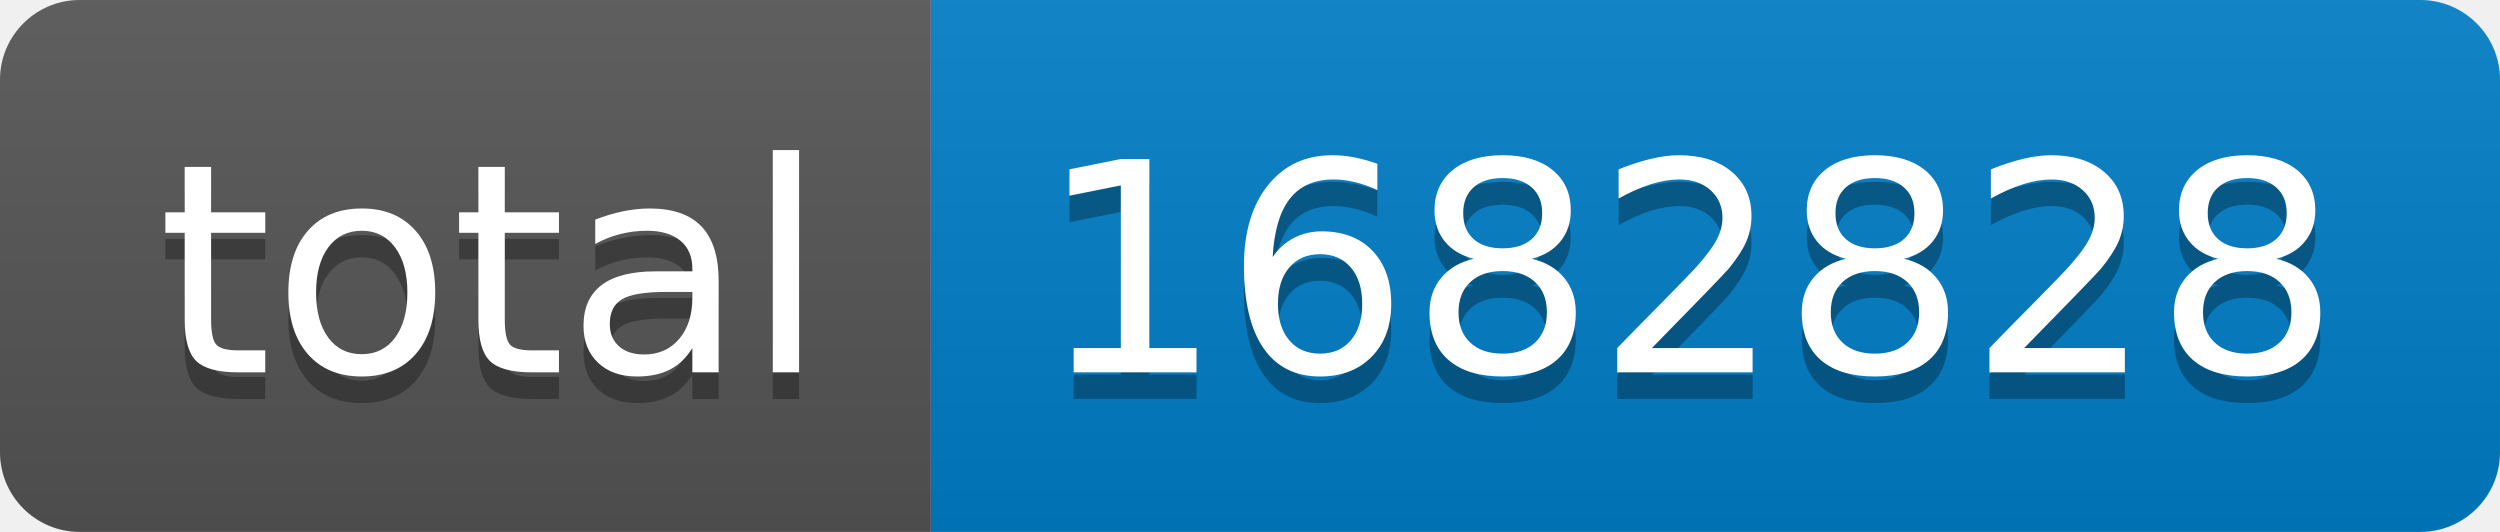
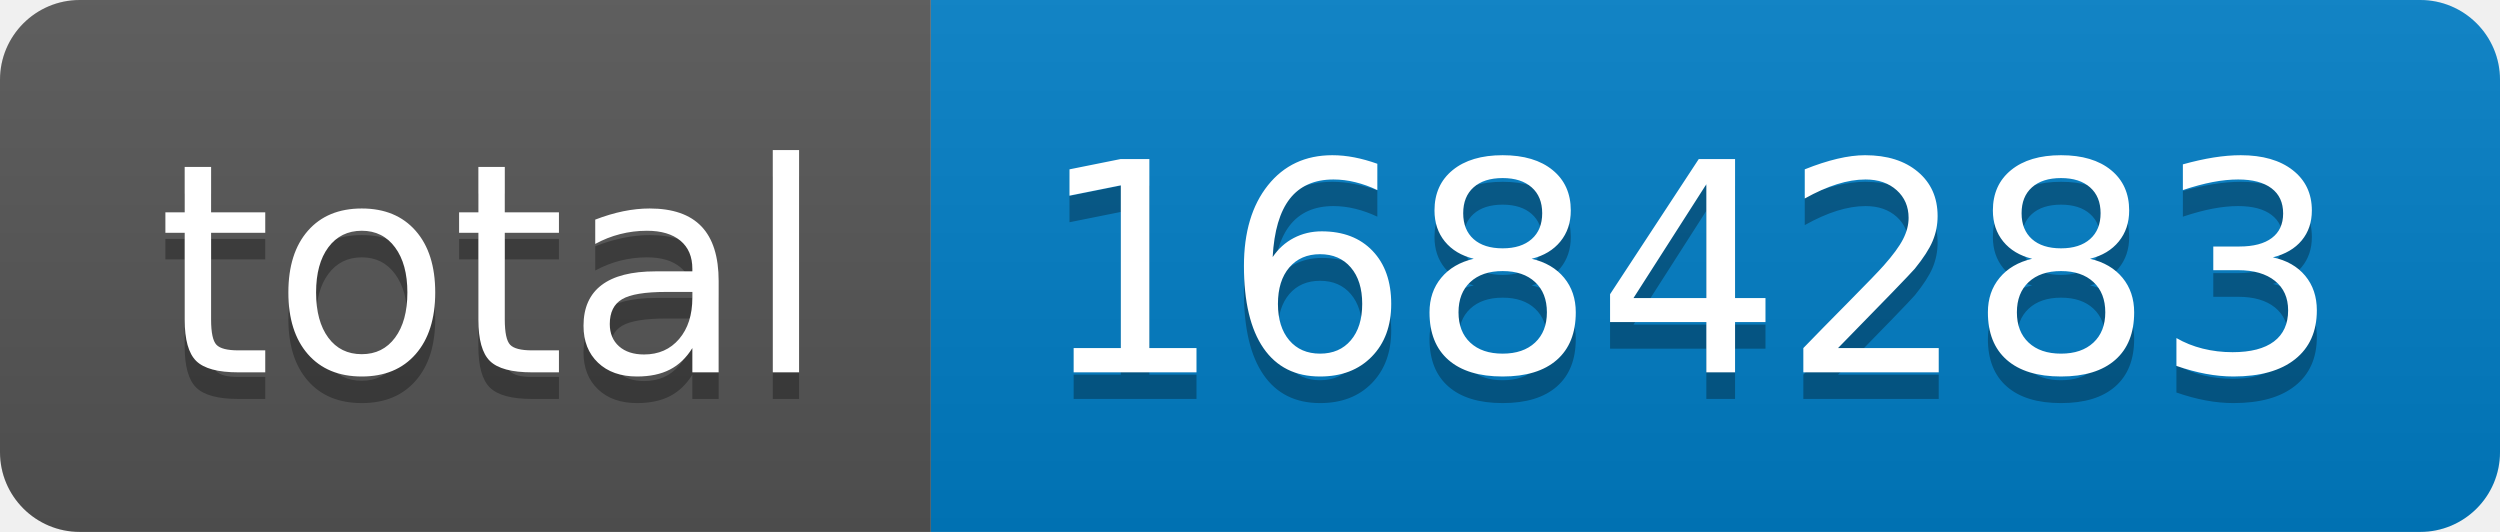
- <svg xmlns="http://www.w3.org/2000/svg" width="94" height="20" role="img" aria-label="total: 1682828">
+ <svg xmlns="http://www.w3.org/2000/svg" width="94" height="20" role="img" aria-label="total: 1684283">
  <linearGradient id="s" x2="0" y2="100%">
    <stop offset="0" stop-color="#bbb" stop-opacity=".1" />
    <stop offset="1" stop-opacity=".1" />
  </linearGradient>
  <clipPath id="r">
    <rect width="94" height="20" rx="3" fill="#fff" />
  </clipPath>
  <g clip-path="url(#r)">
    <rect width="35" height="20" fill="#555" />
    <rect x="35" width="59" height="20" fill="#007ec6" />
    <rect width="94" height="20" fill="url(#s)" />
  </g>
  <g fill="#fff" text-anchor="middle" font-family="Verdana,Geneva,DejaVu Sans,sans-serif" text-rendering="geometricPrecision" font-size="110">
    <text aria-hidden="true" x="185" y="150" fill="#010101" fill-opacity=".3" transform="scale(.1)" textLength="250">total</text>
    <text x="185" y="140" transform="scale(.1)" fill="#fff" textLength="250">total</text>
-     <text aria-hidden="true" x="635" y="150" fill="#010101" fill-opacity=".3" transform="scale(.1)" textLength="490">1682828</text>
-     <text x="635" y="140" transform="scale(.1)" fill="#fff" textLength="490">1682828</text>
+     <text aria-hidden="true" x="635" y="150" fill="#010101" fill-opacity=".3" transform="scale(.1)" textLength="490">1684283</text>
+     <text x="635" y="140" transform="scale(.1)" fill="#fff" textLength="490">1684283</text>
  </g>
</svg>
